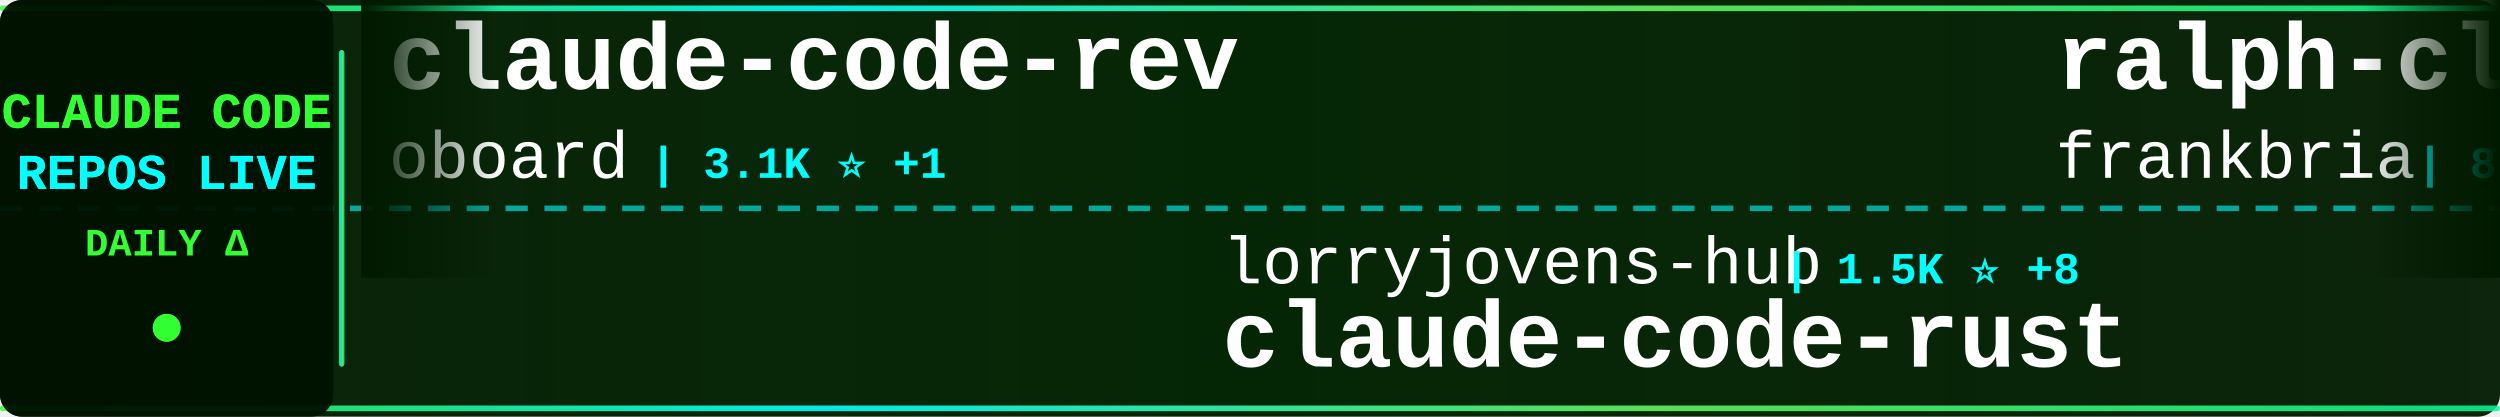
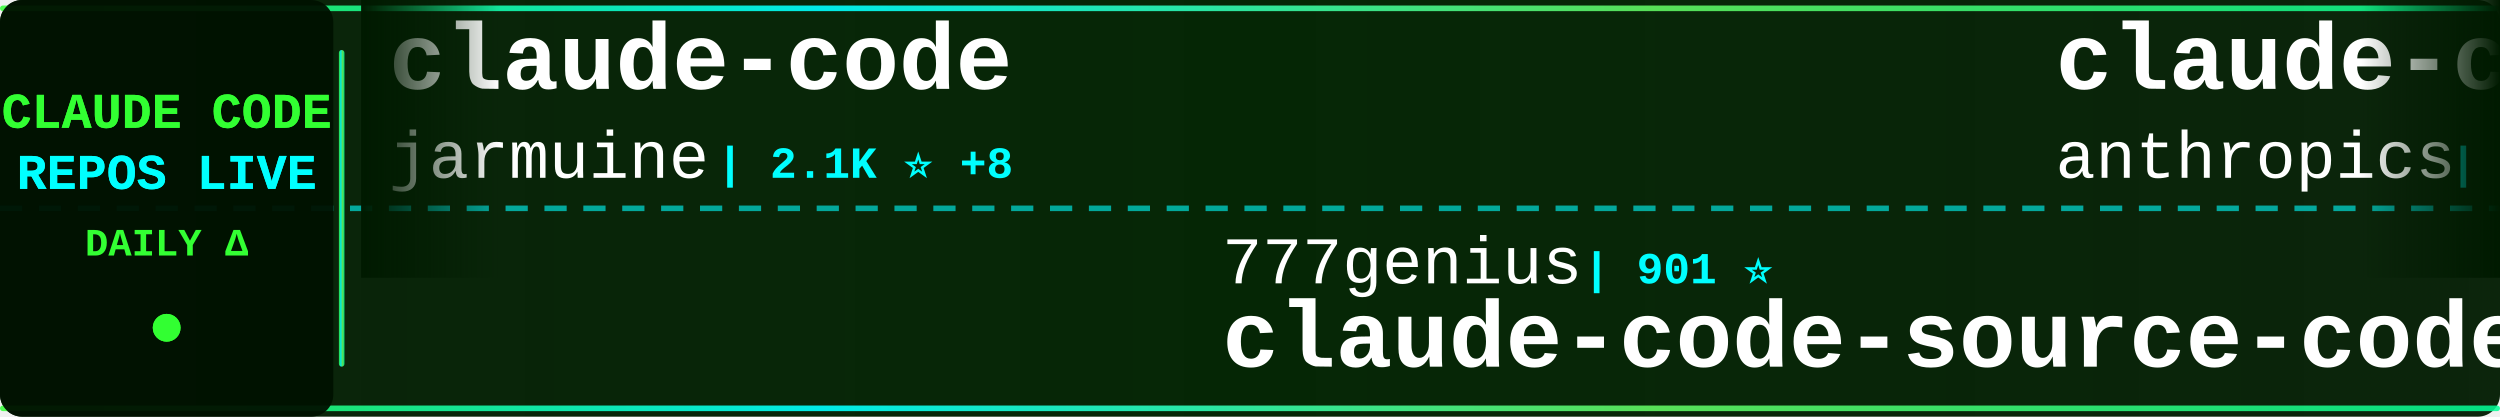
<svg xmlns="http://www.w3.org/2000/svg" width="900" height="150">
  <defs>
    <linearGradient id="tickerBg" x1="0%" y1="0%" x2="100%" y2="0%">
      <stop offset="0%" style="stop-color:#001a00;stop-opacity:0.95" />
      <stop offset="50%" style="stop-color:#002200;stop-opacity:0.98" />
      <stop offset="100%" style="stop-color:#001a00;stop-opacity:0.95" />
    </linearGradient>
    <linearGradient id="borderGrad" x1="0%" y1="0%" x2="100%" y2="0%">
      <stop offset="0%" style="stop-color:#33ff33;stop-opacity:0.85">
        <animate attributeName="stop-opacity" values="0.85;1;0.85" dur="2s" repeatCount="indefinite" />
      </stop>
      <stop offset="33%" style="stop-color:#00ffff;stop-opacity:0.9">
        <animate attributeName="stop-opacity" values="0.9;1;0.9" dur="2.2s" repeatCount="indefinite" />
      </stop>
      <stop offset="66%" style="stop-color:#66ff66;stop-opacity:0.85">
        <animate attributeName="stop-opacity" values="0.85;1;0.85" dur="1.8s" repeatCount="indefinite" />
      </stop>
      <stop offset="100%" style="stop-color:#00ff99;stop-opacity:0.85">
        <animate attributeName="stop-opacity" values="0.85;1;0.85" dur="2s" repeatCount="indefinite" />
      </stop>
    </linearGradient>
    <filter id="textGlow">
      <feGaussianBlur stdDeviation="0.1" result="coloredBlur" />
      <feMerge>
        <feMergeNode in="coloredBlur" />
        <feMergeNode in="SourceGraphic" />
      </feMerge>
    </filter>
    <filter id="metricGlow">
      <feGaussianBlur stdDeviation="0.2" result="coloredBlur" />
      <feMerge>
        <feMergeNode in="coloredBlur" />
        <feMergeNode in="SourceGraphic" />
      </feMerge>
    </filter>
    <linearGradient id="leftFade" x1="0%" y1="0%" x2="100%" y2="0%">
      <stop offset="0%" style="stop-color:#001a00;stop-opacity:1" />
      <stop offset="100%" style="stop-color:#001a00;stop-opacity:0" />
    </linearGradient>
    <linearGradient id="rightFade" x1="0%" y1="0%" x2="100%" y2="0%">
      <stop offset="0%" style="stop-color:#001a00;stop-opacity:0" />
      <stop offset="100%" style="stop-color:#001a00;stop-opacity:1" />
    </linearGradient>
  </defs>
  <rect width="900" height="150" fill="url(#tickerBg)" rx="8" />
  <rect x="0" y="2" width="900" height="2" fill="url(#borderGrad)" rx="1" />
  <rect x="0" y="146" width="900" height="2" fill="url(#borderGrad)" rx="1" />
  <line x1="0" y1="75" x2="900" y2="75" stroke="#00ffff" stroke-width="2" stroke-dasharray="8 6" opacity="0.6" />
  <rect x="0" y="0" width="120" height="150" fill="#001100" opacity="0.95" rx="8" />
  <text x="60" y="46" font-family="'Courier New', monospace" font-size="18" font-weight="bold" fill="#33ff33" text-anchor="middle" filter="url(#textGlow)">
    CLAUDE CODE
  </text>
  <text x="60" y="68" font-family="'Courier New', monospace" font-size="18" font-weight="bold" fill="#00ffff" text-anchor="middle" filter="url(#textGlow)">
    REPOS LIVE
  </text>
  <text x="60" y="92" font-family="'Courier New', monospace" font-size="14" font-weight="bold" fill="#33ff33" text-anchor="middle">
    DAILY Δ
  </text>
  <circle cx="60" cy="118" r="5" fill="#33ff33" filter="url(#metricGlow)">
    <animate attributeName="r" values="4;6;4" dur="1.5s" repeatCount="indefinite" />
    <animate attributeName="opacity" values="0.6;1;0.6" dur="1.5s" repeatCount="indefinite" />
  </circle>
  <rect x="122" y="18" width="2" height="114" fill="url(#borderGrad)" rx="1" />
  <clipPath id="tickerClip">
    <rect x="130" y="0" width="770" height="150" />
  </clipPath>
  <g clip-path="url(#tickerClip)">
    <g id="tickerItems">
      <animateTransform attributeName="transform" attributeType="XML" type="translate" from="0 0" to="-3000 0" dur="54s" repeatCount="indefinite" />
      <g transform="translate(0, 0)">
-         <text x="140" y="32" font-family="'Courier New', monospace" font-size="34" font-weight="bold" fill="#ffffff">claude-code-rev</text>
-         <text x="140" y="64" font-family="'Courier New', monospace" font-size="24" font-weight="normal" fill="#ffffff" opacity="1.0">oboard</text>
-         <text x="234" y="64" font-family="'Courier New', monospace" font-size="16" font-weight="bold" fill="#00ffff"> | 3.1K ⭐ +1</text>
+         <text x="140" y="32" font-family="'Courier New', monospace" font-size="34" font-weight="bold" fill="#ffffff">claude-code</text>
+         <text x="140" y="64" font-family="'Courier New', monospace" font-size="24" font-weight="normal" fill="#ffffff" opacity="1.0">jarmuine</text>
+         <text x="258" y="64" font-family="'Courier New', monospace" font-size="16" font-weight="bold" fill="#00ffff"> | 2.1K ⭐ +8</text>
      </g>
      <g transform="translate(300, 0)">
-         <text x="140" y="102" font-family="'Courier New', monospace" font-size="24" font-weight="normal" fill="#ffffff" opacity="1.0">lorryjovens-hub</text>
-         <text x="342" y="102" font-family="'Courier New', monospace" font-size="16" font-weight="bold" fill="#00ffff"> | 1.5K ⭐ +8</text>
-         <text x="140" y="132" font-family="'Courier New', monospace" font-size="34" font-weight="bold" fill="#ffffff">claude-code-rust</text>
+         <text x="140" y="102" font-family="'Courier New', monospace" font-size="24" font-weight="normal" fill="#ffffff" opacity="1.0">777genius</text>
+         <text x="270" y="102" font-family="'Courier New', monospace" font-size="16" font-weight="bold" fill="#00ffff"> | 901 ⭐</text>
+         <text x="140" y="132" font-family="'Courier New', monospace" font-size="34" font-weight="bold" fill="#ffffff">claude-code-source-code</text>
      </g>
      <g transform="translate(600, 0)">
-         <text x="140" y="32" font-family="'Courier New', monospace" font-size="34" font-weight="bold" fill="#ffffff">ralph-claude-code</text>
-         <text x="140" y="64" font-family="'Courier New', monospace" font-size="24" font-weight="normal" fill="#ffffff" opacity="1.0">frankbria</text>
-         <text x="270" y="64" font-family="'Courier New', monospace" font-size="16" font-weight="bold" fill="#00ffff"> | 8.9K ⭐ +15</text>
+         <text x="140" y="32" font-family="'Courier New', monospace" font-size="34" font-weight="bold" fill="#ffffff">claude-code-action</text>
+         <text x="140" y="64" font-family="'Courier New', monospace" font-size="24" font-weight="normal" fill="#ffffff" opacity="1.0">anthropics</text>
+         <text x="282" y="64" font-family="'Courier New', monospace" font-size="16" font-weight="bold" fill="#00ffff"> | 7.3K ⭐ +23</text>
      </g>
      <g transform="translate(900, 0)">
-         <text x="140" y="102" font-family="'Courier New', monospace" font-size="24" font-weight="normal" fill="#ffffff" opacity="1.0">codeaashu</text>
-         <text x="270" y="102" font-family="'Courier New', monospace" font-size="16" font-weight="bold" fill="#00ffff"> | 2.3K ⭐ +9</text>
+         <text x="140" y="102" font-family="'Courier New', monospace" font-size="24" font-weight="normal" fill="#ffffff" opacity="1.0">qwibitai</text>
+         <text x="258" y="102" font-family="'Courier New', monospace" font-size="16" font-weight="bold" fill="#00ffff"> | 28.3K ⭐ +78</text>
+         <text x="140" y="132" font-family="'Courier New', monospace" font-size="34" font-weight="bold" fill="#ffffff">nanoclaw</text>
+       </g>
+       <g transform="translate(1200, 0)">
+         <text x="140" y="32" font-family="'Courier New', monospace" font-size="34" font-weight="bold" fill="#ffffff">claude-code-from-source</text>
+         <text x="140" y="64" font-family="'Courier New', monospace" font-size="24" font-weight="normal" fill="#ffffff" opacity="1.0">alejandrobalderas</text>
+         <text x="366" y="64" font-family="'Courier New', monospace" font-size="16" font-weight="bold" fill="#00ffff"> | 1.8K ⭐ +13</text>
+       </g>
+       <g transform="translate(1500, 0)">
+         <text x="140" y="102" font-family="'Courier New', monospace" font-size="24" font-weight="normal" fill="#ffffff" opacity="1.0">sugyan</text>
+         <text x="234" y="102" font-family="'Courier New', monospace" font-size="16" font-weight="bold" fill="#00ffff"> | 1.1K ⭐ +2</text>
+         <text x="140" y="132" font-family="'Courier New', monospace" font-size="34" font-weight="bold" fill="#ffffff">claude-code-webui</text>
+       </g>
+       <g transform="translate(1800, 0)">
+         <text x="140" y="32" font-family="'Courier New', monospace" font-size="34" font-weight="bold" fill="#ffffff">claude-code</text>
+         <text x="140" y="64" font-family="'Courier New', monospace" font-size="24" font-weight="normal" fill="#ffffff" opacity="1.0">chiragjoshi12</text>
+         <text x="318" y="64" font-family="'Courier New', monospace" font-size="16" font-weight="bold" fill="#00ffff"> | 195 ⭐</text>
+       </g>
+       <g transform="translate(2100, 0)">
+         <text x="140" y="102" font-family="'Courier New', monospace" font-size="24" font-weight="normal" fill="#ffffff" opacity="1.0">musistudio</text>
+         <text x="282" y="102" font-family="'Courier New', monospace" font-size="16" font-weight="bold" fill="#00ffff"> | 33.1K ⭐ +94</text>
+         <text x="140" y="132" font-family="'Courier New', monospace" font-size="34" font-weight="bold" fill="#ffffff">claude-code-router</text>
+       </g>
+       <g transform="translate(2400, 0)">
+         <text x="140" y="32" font-family="'Courier New', monospace" font-size="34" font-weight="bold" fill="#ffffff">claude-code-hooks-master...</text>
+         <text x="140" y="64" font-family="'Courier New', monospace" font-size="24" font-weight="normal" fill="#ffffff" opacity="1.0">disler</text>
+         <text x="234" y="64" font-family="'Courier New', monospace" font-size="16" font-weight="bold" fill="#00ffff"> | 3.6K ⭐ +4</text>
+       </g>
+       <g transform="translate(2700, 0)">
+         <text x="140" y="102" font-family="'Courier New', monospace" font-size="24" font-weight="normal" fill="#ffffff" opacity="1.0">T-Lab-CUHKSZ</text>
+         <text x="306" y="102" font-family="'Courier New', monospace" font-size="16" font-weight="bold" fill="#00ffff"> | 300 ⭐ +3</text>
        <text x="140" y="132" font-family="'Courier New', monospace" font-size="34" font-weight="bold" fill="#ffffff">claude-code</text>
      </g>
-       <g transform="translate(1200, 0)">
-         <text x="140" y="32" font-family="'Courier New', monospace" font-size="34" font-weight="bold" fill="#ffffff">claude-code-source</text>
-         <text x="140" y="64" font-family="'Courier New', monospace" font-size="24" font-weight="normal" fill="#ffffff" opacity="1.0">AprilNEA</text>
-         <text x="258" y="64" font-family="'Courier New', monospace" font-size="16" font-weight="bold" fill="#00ffff"> | 373 ⭐</text>
-       </g>
-       <g transform="translate(1500, 0)">
-         <text x="140" y="102" font-family="'Courier New', monospace" font-size="24" font-weight="normal" fill="#ffffff" opacity="1.0">Alishahryar1</text>
-         <text x="306" y="102" font-family="'Courier New', monospace" font-size="16" font-weight="bold" fill="#00ffff"> | 16.6K ⭐ +2.0K</text>
-         <text x="140" y="132" font-family="'Courier New', monospace" font-size="34" font-weight="bold" fill="#ffffff">free-claude-code</text>
-       </g>
-       <g transform="translate(1800, 0)">
-         <text x="140" y="32" font-family="'Courier New', monospace" font-size="34" font-weight="bold" fill="#ffffff">claude-code-proxy</text>
-         <text x="140" y="64" font-family="'Courier New', monospace" font-size="24" font-weight="normal" fill="#ffffff" opacity="1.0">fuergaosi233</text>
-         <text x="306" y="64" font-family="'Courier New', monospace" font-size="16" font-weight="bold" fill="#00ffff"> | 2.5K ⭐ +14</text>
-       </g>
-       <g transform="translate(2100, 0)">
-         <text x="140" y="102" font-family="'Courier New', monospace" font-size="24" font-weight="normal" fill="#ffffff" opacity="1.0">anthropics</text>
-         <text x="282" y="102" font-family="'Courier New', monospace" font-size="16" font-weight="bold" fill="#00ffff"> | 18.1K ⭐ +75</text>
-         <text x="140" y="132" font-family="'Courier New', monospace" font-size="34" font-weight="bold" fill="#ffffff">claude-plugins-official</text>
-       </g>
-       <g transform="translate(2400, 0)">
-         <text x="140" y="32" font-family="'Courier New', monospace" font-size="34" font-weight="bold" fill="#ffffff">skills</text>
-         <text x="140" y="64" font-family="'Courier New', monospace" font-size="24" font-weight="normal" fill="#ffffff" opacity="1.0">anthropics</text>
-         <text x="282" y="64" font-family="'Courier New', monospace" font-size="16" font-weight="bold" fill="#00ffff"> | 125.1K ⭐ +609</text>
-       </g>
-       <g transform="translate(2700, 0)">
-         <text x="140" y="102" font-family="'Courier New', monospace" font-size="24" font-weight="normal" fill="#ffffff" opacity="1.0">fazxes</text>
-         <text x="234" y="102" font-family="'Courier New', monospace" font-size="16" font-weight="bold" fill="#00ffff"> | 211 ⭐</text>
-         <text x="140" y="132" font-family="'Courier New', monospace" font-size="34" font-weight="bold" fill="#ffffff">Claude-code</text>
-       </g>
      <g transform="translate(3000, 0)">
-         <text x="140" y="32" font-family="'Courier New', monospace" font-size="34" font-weight="bold" fill="#ffffff">claude-code-rev</text>
-         <text x="140" y="64" font-family="'Courier New', monospace" font-size="24" font-weight="normal" fill="#ffffff" opacity="1.0">oboard</text>
-         <text x="234" y="64" font-family="'Courier New', monospace" font-size="16" font-weight="bold" fill="#00ffff"> | 3.1K ⭐ +1</text>
+         <text x="140" y="32" font-family="'Courier New', monospace" font-size="34" font-weight="bold" fill="#ffffff">claude-code</text>
+         <text x="140" y="64" font-family="'Courier New', monospace" font-size="24" font-weight="normal" fill="#ffffff" opacity="1.0">jarmuine</text>
+         <text x="258" y="64" font-family="'Courier New', monospace" font-size="16" font-weight="bold" fill="#00ffff"> | 2.1K ⭐ +8</text>
      </g>
      <g transform="translate(3300, 0)">
-         <text x="140" y="102" font-family="'Courier New', monospace" font-size="24" font-weight="normal" fill="#ffffff" opacity="1.0">lorryjovens-hub</text>
-         <text x="342" y="102" font-family="'Courier New', monospace" font-size="16" font-weight="bold" fill="#00ffff"> | 1.5K ⭐ +8</text>
-         <text x="140" y="132" font-family="'Courier New', monospace" font-size="34" font-weight="bold" fill="#ffffff">claude-code-rust</text>
+         <text x="140" y="102" font-family="'Courier New', monospace" font-size="24" font-weight="normal" fill="#ffffff" opacity="1.0">777genius</text>
+         <text x="270" y="102" font-family="'Courier New', monospace" font-size="16" font-weight="bold" fill="#00ffff"> | 901 ⭐</text>
+         <text x="140" y="132" font-family="'Courier New', monospace" font-size="34" font-weight="bold" fill="#ffffff">claude-code-source-code</text>
      </g>
      <g transform="translate(3600, 0)">
-         <text x="140" y="32" font-family="'Courier New', monospace" font-size="34" font-weight="bold" fill="#ffffff">ralph-claude-code</text>
-         <text x="140" y="64" font-family="'Courier New', monospace" font-size="24" font-weight="normal" fill="#ffffff" opacity="1.0">frankbria</text>
-         <text x="270" y="64" font-family="'Courier New', monospace" font-size="16" font-weight="bold" fill="#00ffff"> | 8.9K ⭐ +15</text>
+         <text x="140" y="32" font-family="'Courier New', monospace" font-size="34" font-weight="bold" fill="#ffffff">claude-code-action</text>
+         <text x="140" y="64" font-family="'Courier New', monospace" font-size="24" font-weight="normal" fill="#ffffff" opacity="1.0">anthropics</text>
+         <text x="282" y="64" font-family="'Courier New', monospace" font-size="16" font-weight="bold" fill="#00ffff"> | 7.3K ⭐ +23</text>
      </g>
      <g transform="translate(3900, 0)">
-         <text x="140" y="102" font-family="'Courier New', monospace" font-size="24" font-weight="normal" fill="#ffffff" opacity="1.0">codeaashu</text>
-         <text x="270" y="102" font-family="'Courier New', monospace" font-size="16" font-weight="bold" fill="#00ffff"> | 2.3K ⭐ +9</text>
-         <text x="140" y="132" font-family="'Courier New', monospace" font-size="34" font-weight="bold" fill="#ffffff">claude-code</text>
+         <text x="140" y="102" font-family="'Courier New', monospace" font-size="24" font-weight="normal" fill="#ffffff" opacity="1.0">qwibitai</text>
+         <text x="258" y="102" font-family="'Courier New', monospace" font-size="16" font-weight="bold" fill="#00ffff"> | 28.3K ⭐ +78</text>
+         <text x="140" y="132" font-family="'Courier New', monospace" font-size="34" font-weight="bold" fill="#ffffff">nanoclaw</text>
      </g>
    </g>
  </g>
  <rect x="130" y="0" width="50" height="100" fill="url(#leftFade)" />
  <rect x="850" y="0" width="50" height="100" fill="url(#rightFade)" />
</svg>
